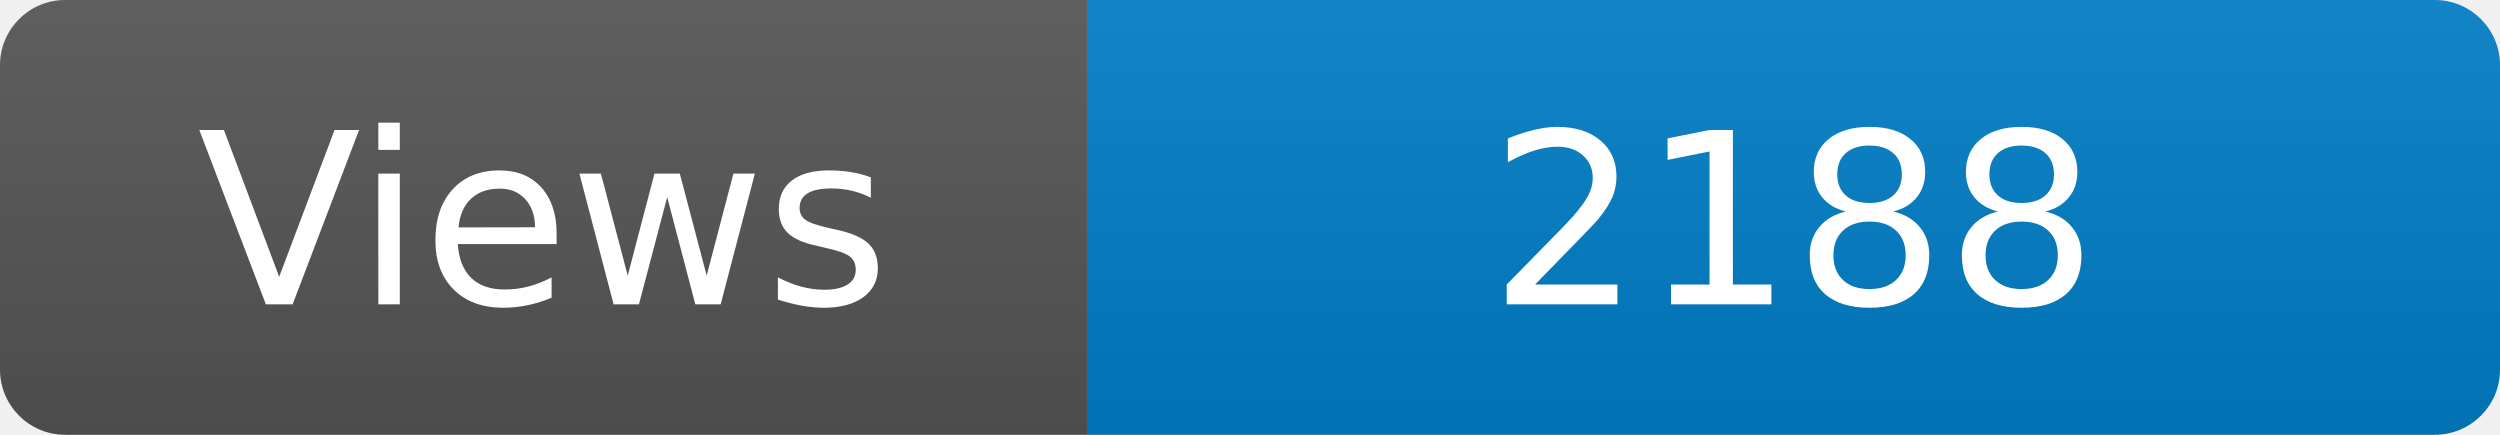
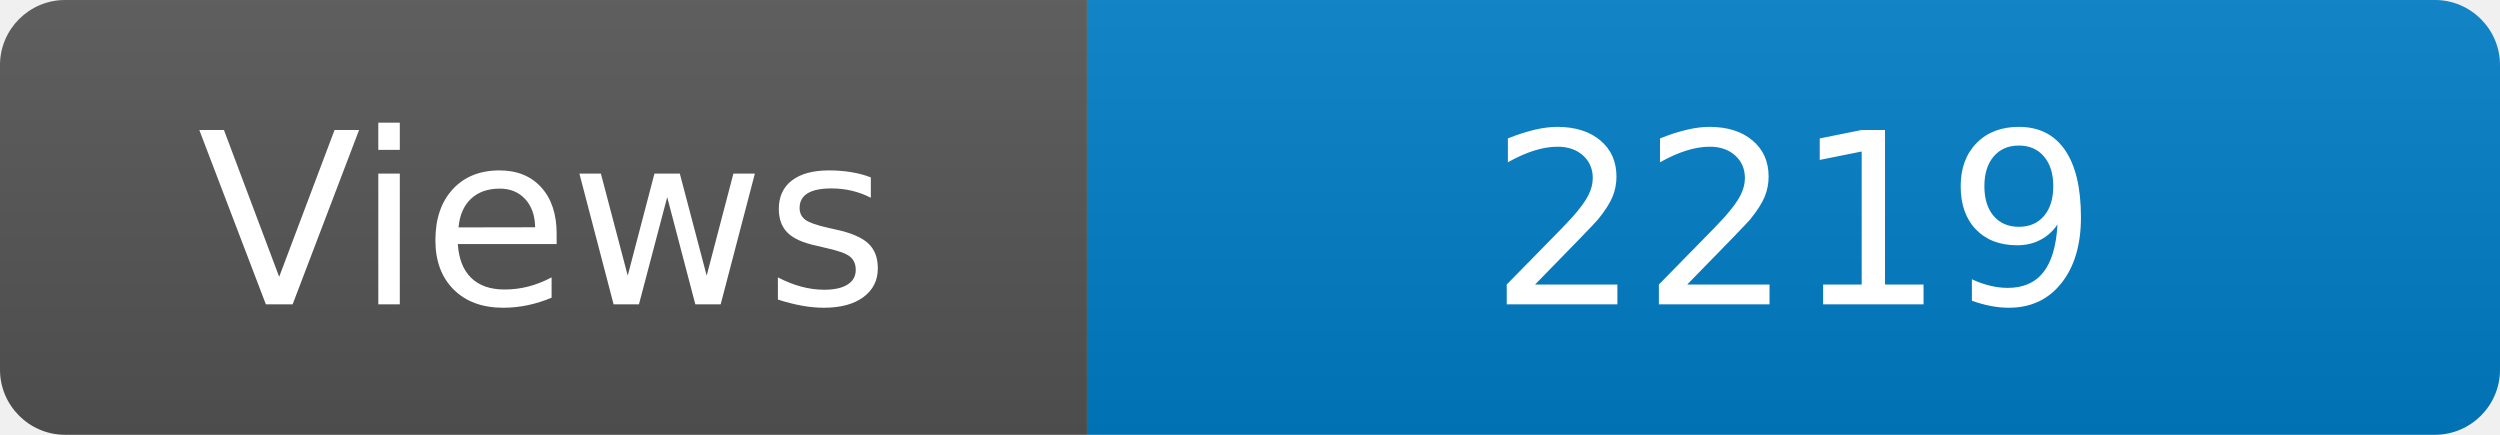
<svg xmlns="http://www.w3.org/2000/svg" width="115" height="20" role="img" aria-label="Maintained?: yes">
  <linearGradient id="s" x2="0" y2="100%">
    <stop offset="0" stop-color="#bbb" stop-opacity=".1" />
    <stop offset="1" stop-opacity=".1" />
  </linearGradient>
  <clipPath id="r">
    <rect width="115" height="20" rx="3" fill="#fff" />
  </clipPath>
  <g clip-path="url(#r)">
    <rect width="50" height="20" fill="#555" />
    <rect x="50" width="160" height="20" fill="#007ec6" />
    <rect width="115" height="20" fill="url(#s)" />
  </g>
  <g fill="#fff" text-anchor="middle" font-family="Verdana,Geneva,DejaVu Sans,sans-serif" font-size="110">
    <text x="250" y="140" transform="scale(.1)" fill="#fff">Views</text>
-     <text x="825" y="140" transform="scale(.1)" fill="#fff">2188</text>
+     <text x="825" y="140" transform="scale(.1)" fill="#fff">2219</text>
  </g>
</svg>
